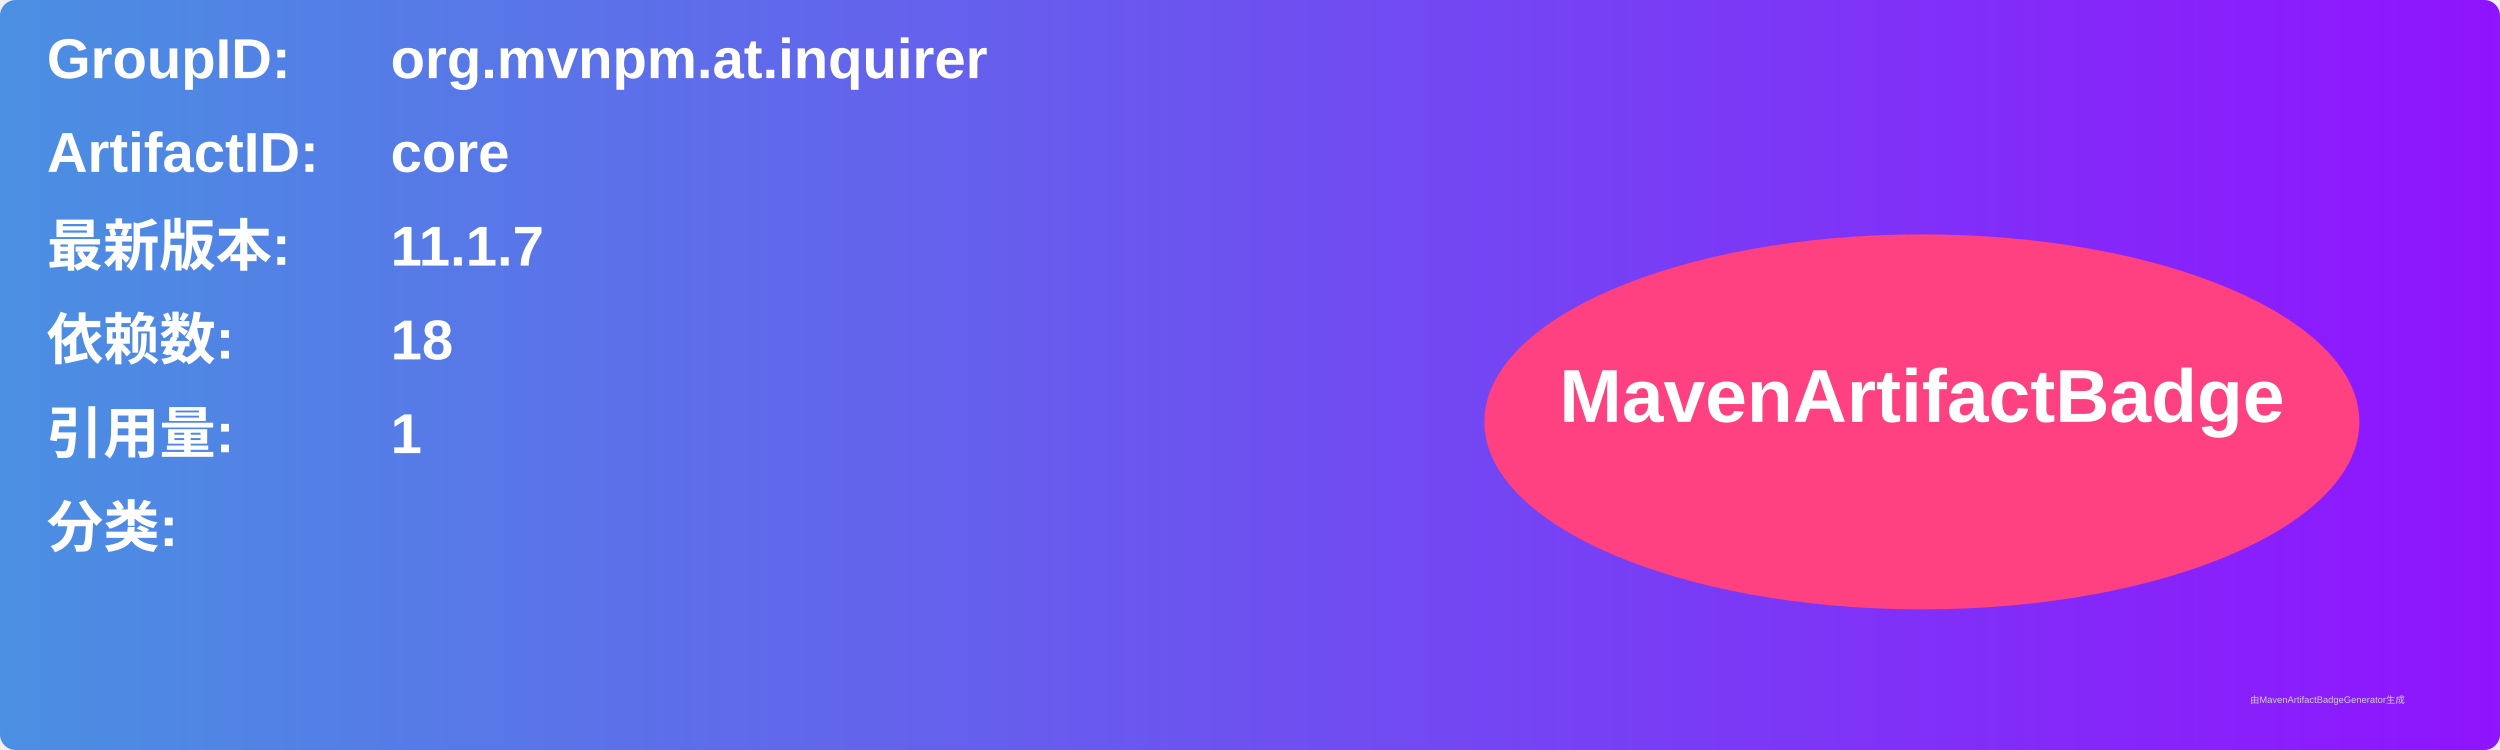
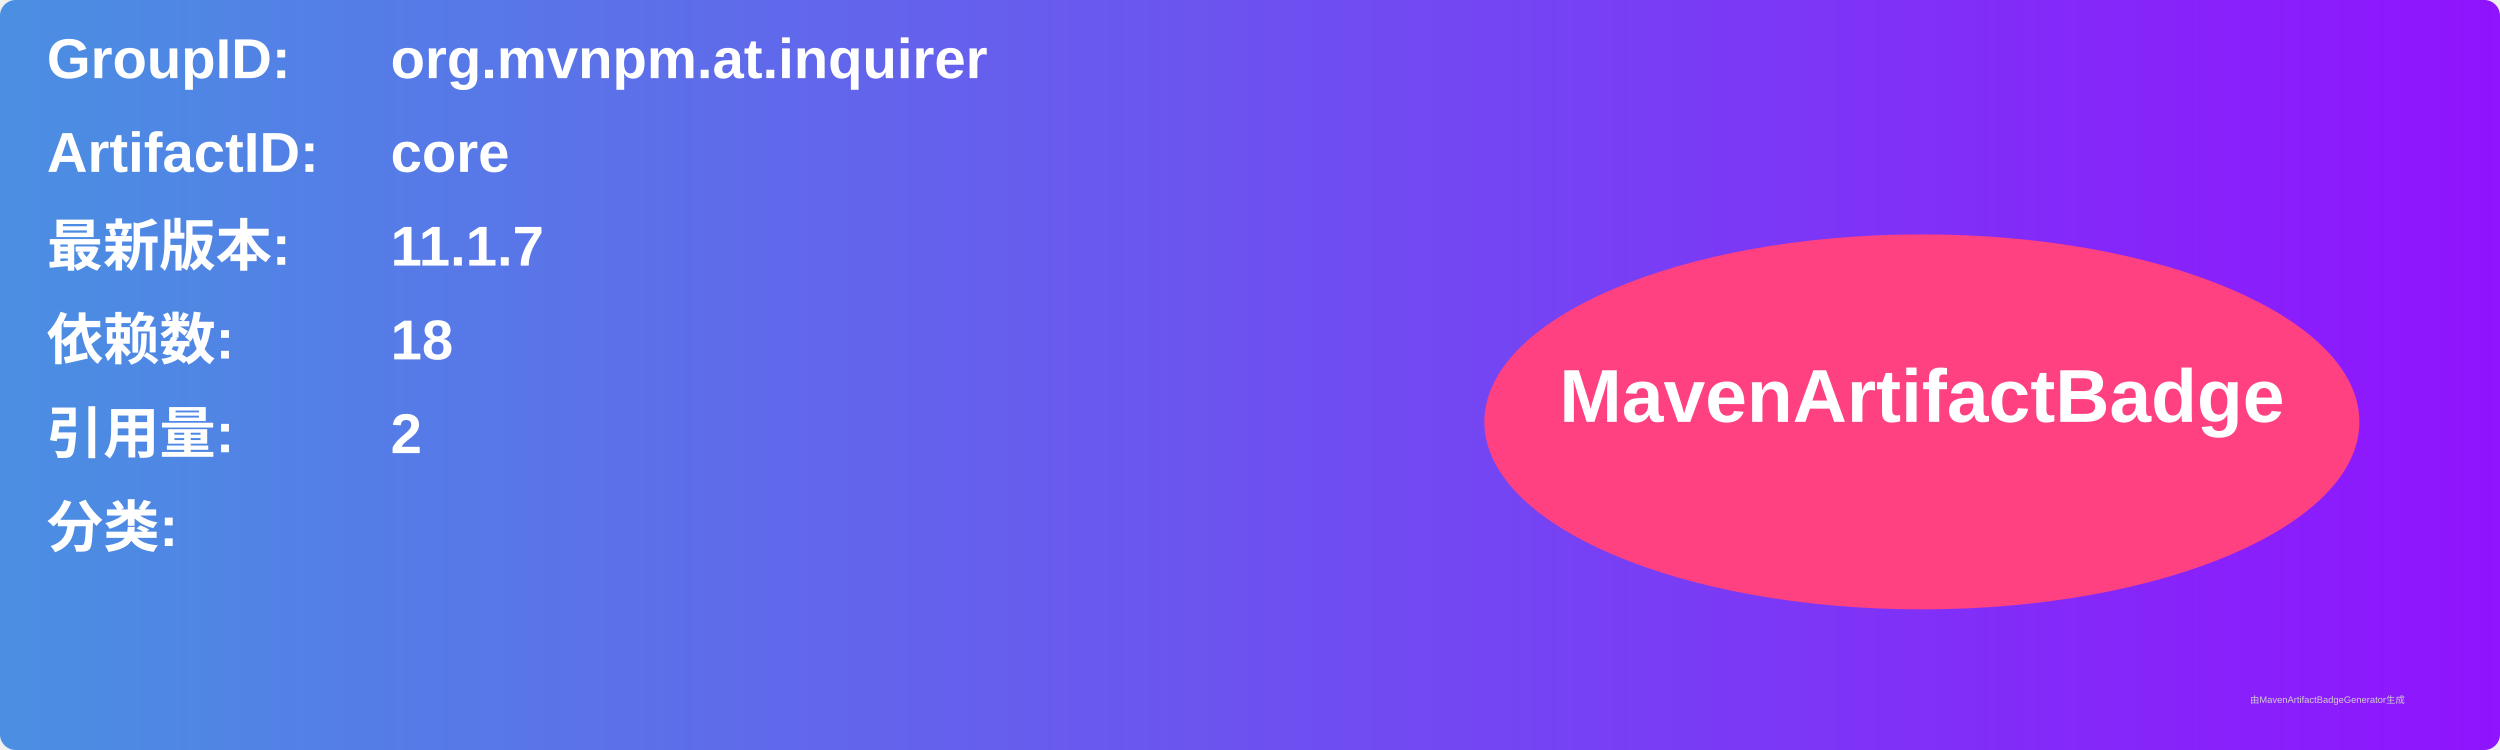
<svg xmlns="http://www.w3.org/2000/svg" width="800" height="240" viewBox="0 0 800 240">
  <linearGradient id="grad" x1="0%" y1="0%" x2="100%" y2="0%">
    <stop offset="0%" stop-color="#4a90e2" />
    <stop offset="100%" stop-color="#9013fe" />
  </linearGradient>
  <rect width="100%" height="100%" rx="5" ry="5" fill="url(#grad)" />
  <g transform="translate(15, 15)">
    <text x="0" y="10" font-family="Arial" font-size="18" fill="white" font-weight="bold" width="260">GroupID:</text>
    <text x="110" y="10" font-family="Arial" font-size="18" fill="white" font-weight="bold" width="460">org.mvnpm.at.inquirer</text>
    <text x="0" y="40" font-family="Arial" font-size="18" fill="white" font-weight="bold" width="260">ArtifactID:</text>
    <text x="110" y="40" font-family="Arial" font-size="18" fill="white" font-weight="bold" width="460">core</text>
    <text x="0" y="70" font-family="Arial" font-size="18" fill="white" font-weight="bold">最新版本:</text>
    <text x="110" y="70" font-family="Arial" font-size="18" fill="white" font-weight="bold">
      <tspan font-weight="bold">11.1.7</tspan>
    </text>
    <text x="0" y="100" font-family="Arial" font-size="18" fill="white" font-weight="bold">依赖数: </text>
    <text x="110" y="100" font-family="Arial" font-size="18" fill="white">
      <tspan font-weight="bold">18</tspan>
    </text>
    <text x="0" y="130" font-family="Arial" font-size="18" fill="white" font-weight="bold">引用量: </text>
    <text x="110" y="130" font-family="Arial" font-size="18" fill="white">
-       <tspan font-weight="bold">1</tspan>
+       <tspan font-weight="bold">2</tspan>
    </text>
    <text x="0" y="160" font-family="Arial" font-size="18" fill="white" font-weight="bold">分类:</text>
    <text x="10" y="190" font-family="Arial" font-size="10" fill="white">
      <tspan font-weight="bold" />
    </text>
    <ellipse cx="600" cy="120" rx="140" ry="60" fill="#ff4081" />
    <text x="600" y="120" text-anchor="middle" font-family="Arial" font-size="24" fill="white" font-weight="bold">MavenArtifactBadge</text>
  </g>
  <text x="720" y="225" font-family="Arial" font-size="3" fill="#d0d0d0">由MavenArtifactBadgeGenerator生成</text>
</svg>
